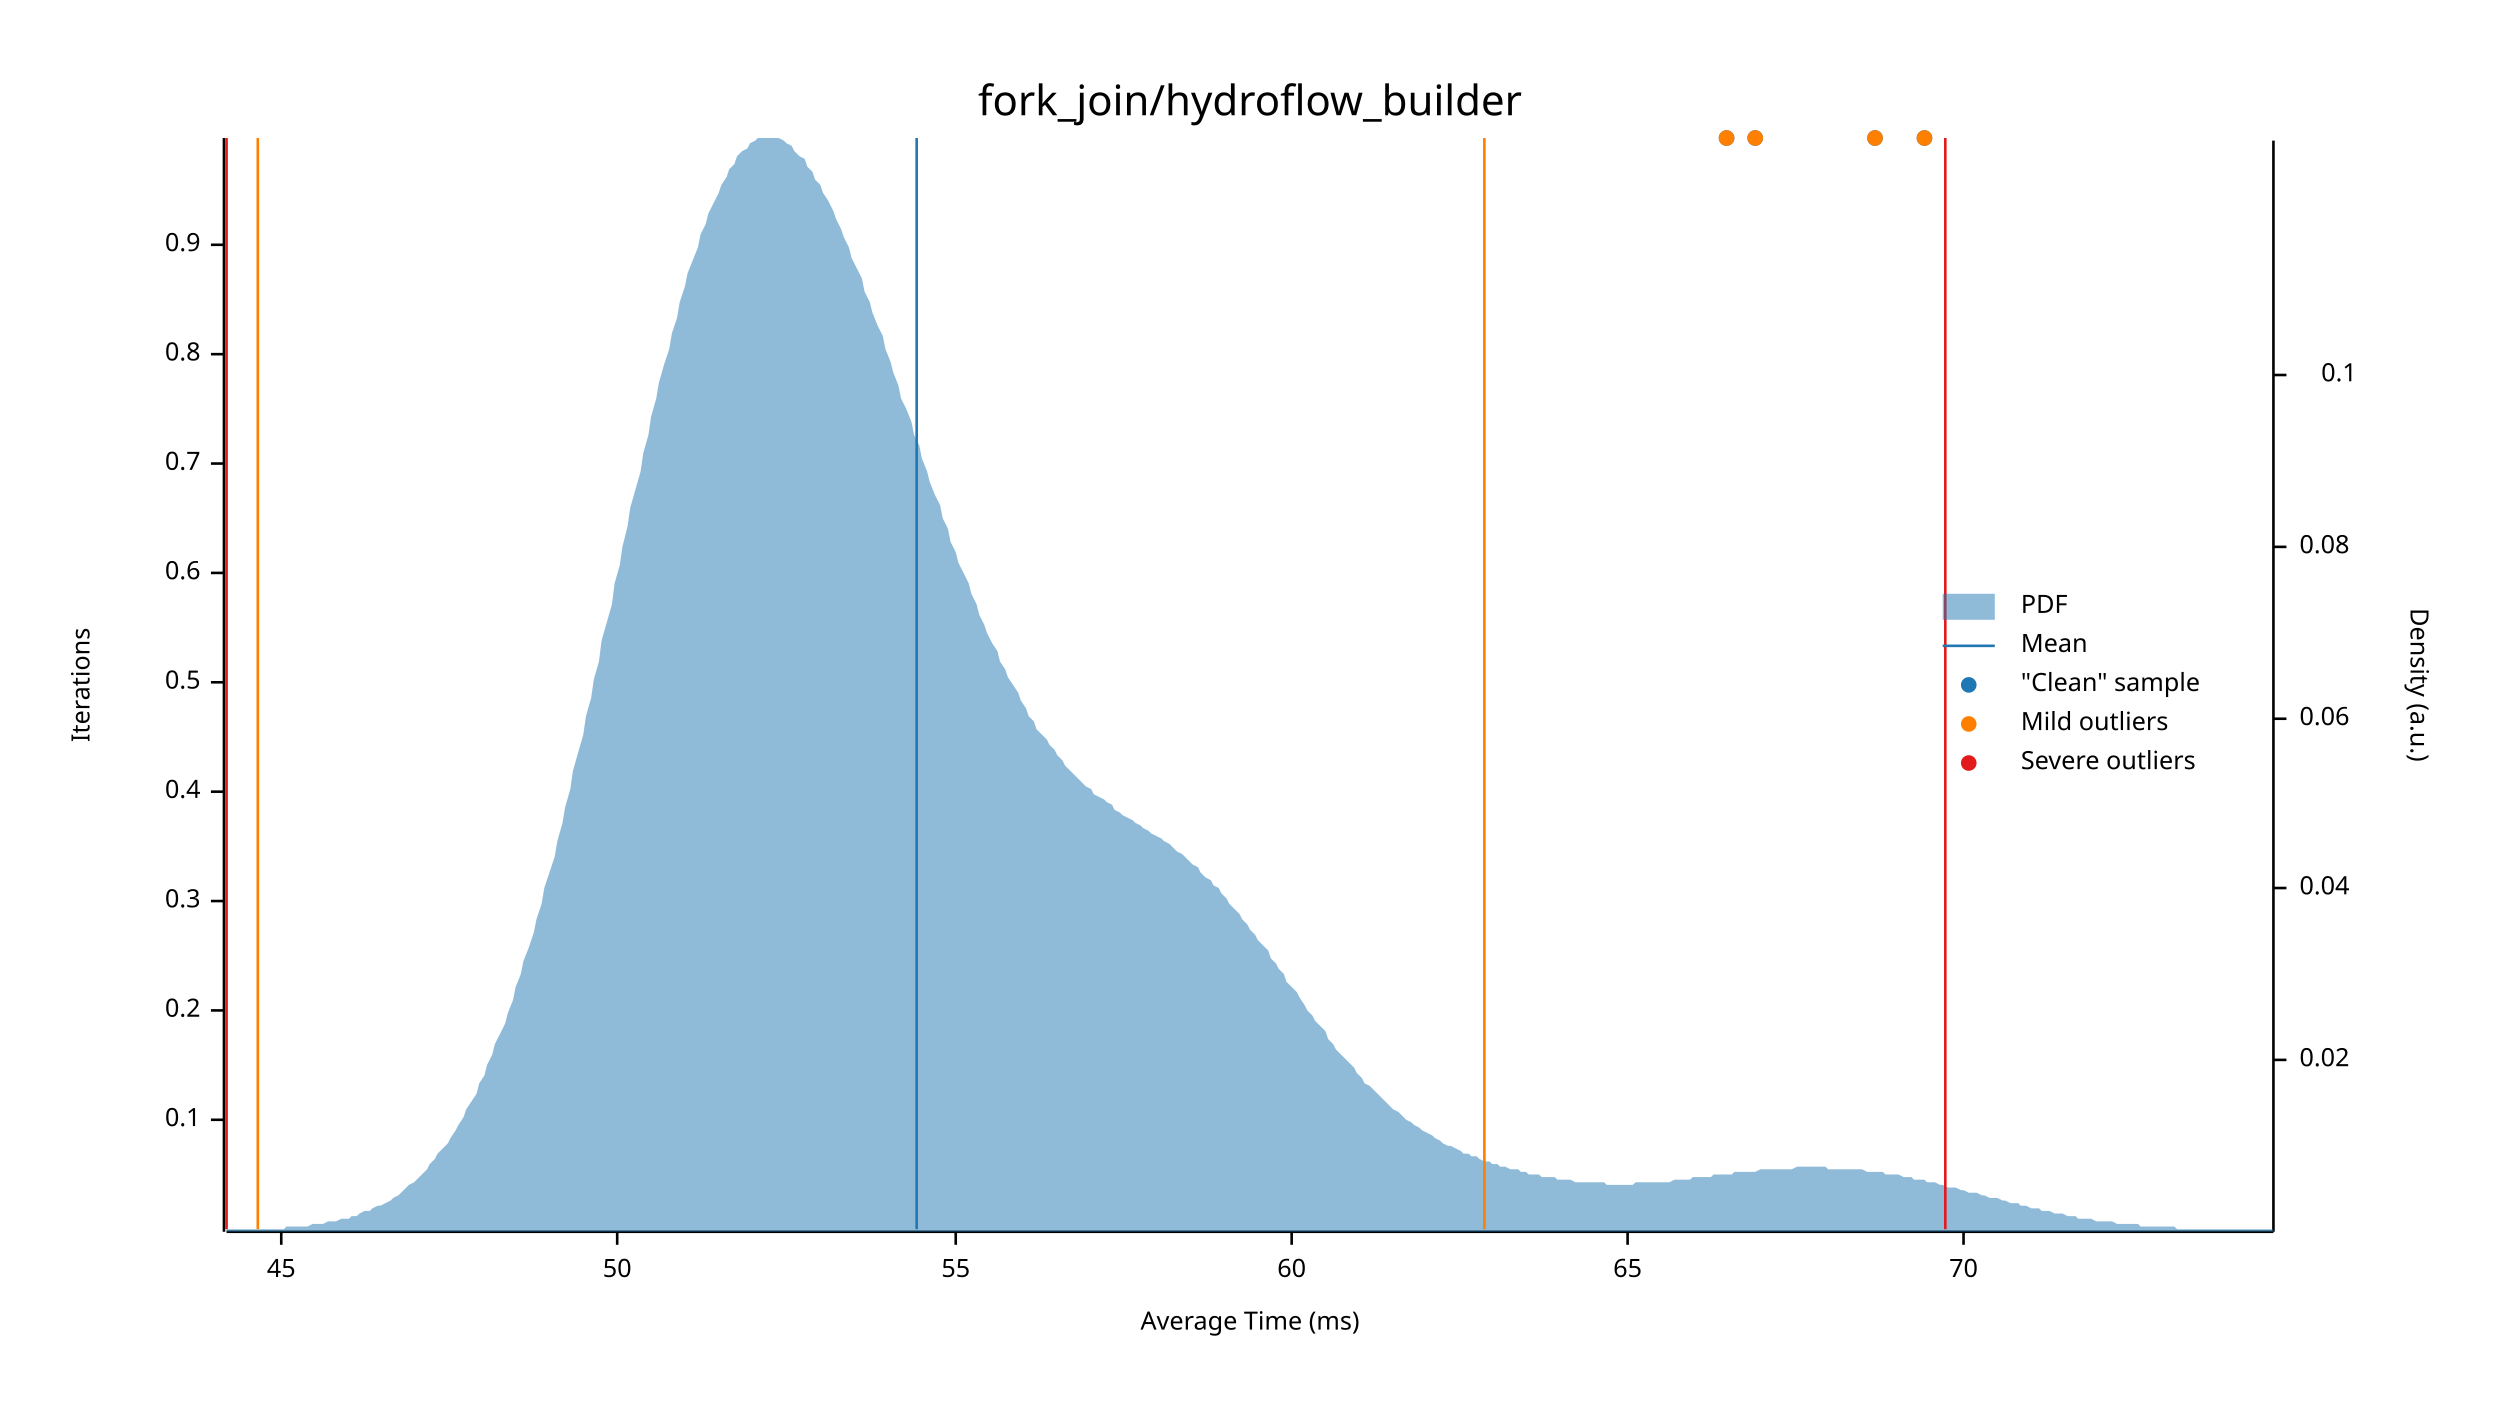
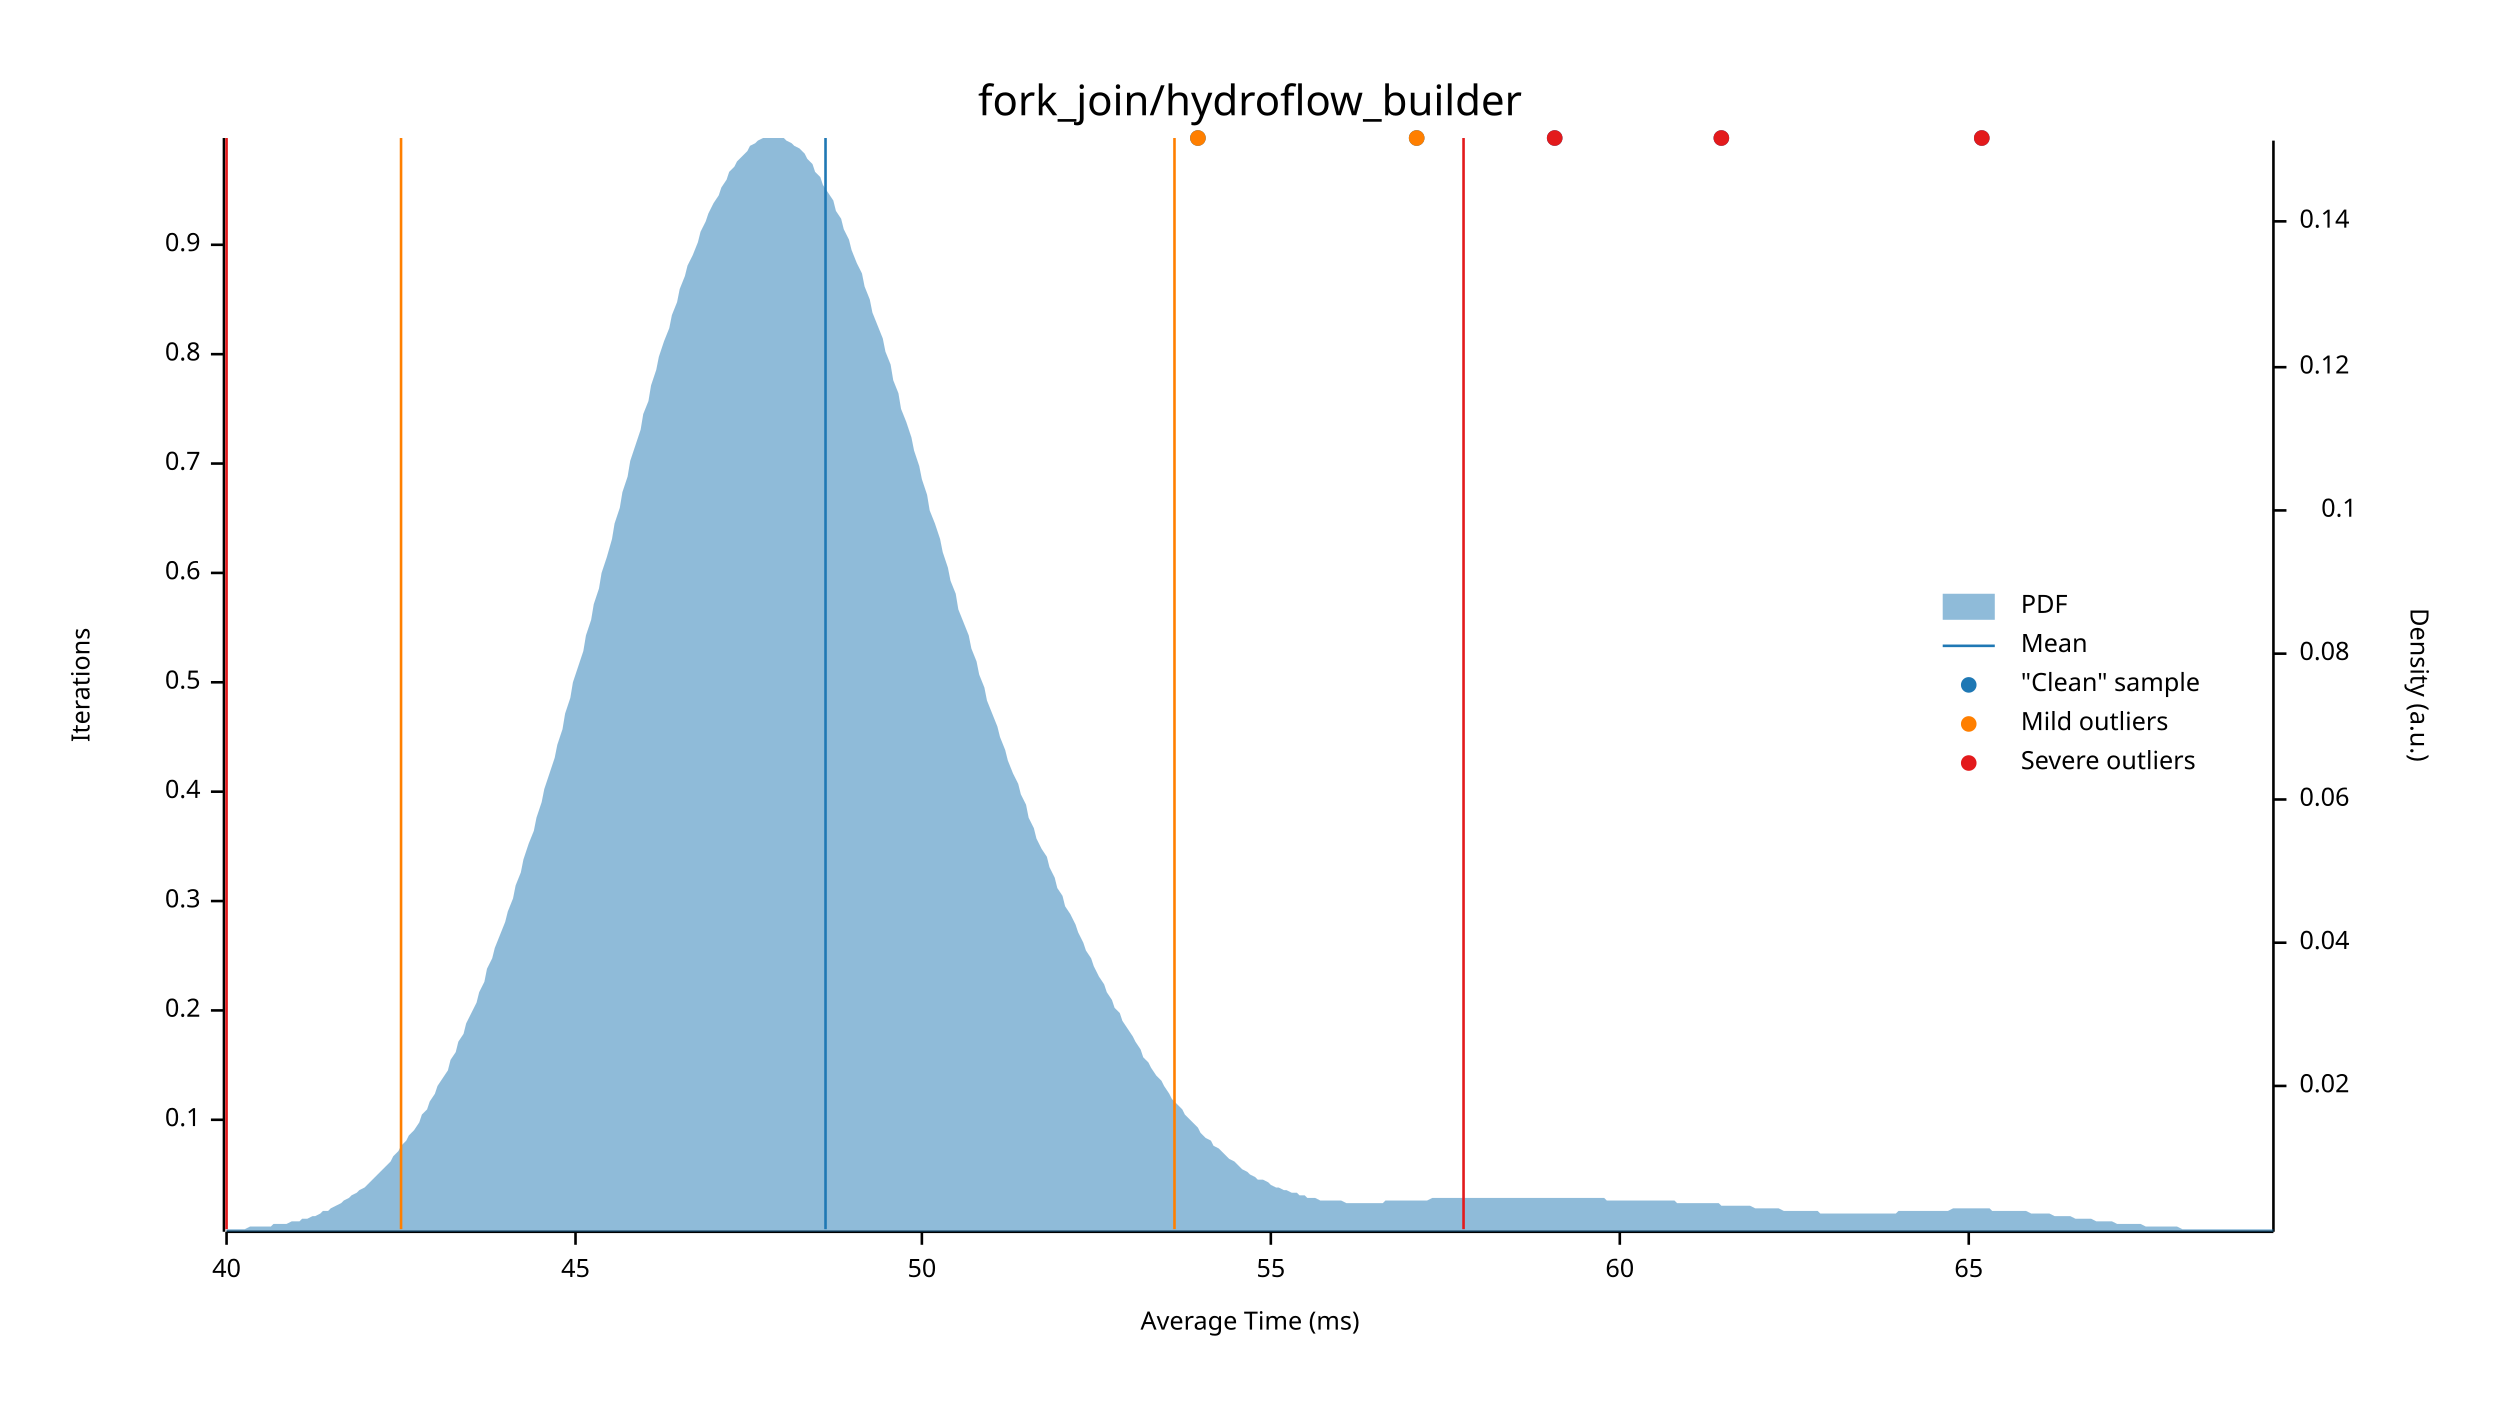
<svg xmlns="http://www.w3.org/2000/svg" width="960" height="540" viewBox="0 0 960 540">
  <text x="480" y="32" dy="0.76em" text-anchor="middle" font-family="sans-serif" font-size="16.129" opacity="1" fill="#000000">
fork_join/hydroflow_builder
</text>
  <text x="27" y="263" dy="0.76em" text-anchor="middle" font-family="sans-serif" font-size="9.677" opacity="1" fill="#000000" transform="rotate(270, 27, 263)">
Iterations
</text>
  <text x="480" y="513" dy="-0.5ex" text-anchor="middle" font-family="sans-serif" font-size="9.677" opacity="1" fill="#000000">
Average Time (ms)
</text>
  <polyline fill="none" opacity="1" stroke="#000000" stroke-width="1" points="86,53 86,473 " />
  <text x="77" y="430" dy="0.5ex" text-anchor="end" font-family="sans-serif" font-size="9.677" opacity="1" fill="#000000">
0.1
</text>
  <polyline fill="none" opacity="1" stroke="#000000" stroke-width="1" points="81,430 86,430 " />
  <text x="77" y="388" dy="0.5ex" text-anchor="end" font-family="sans-serif" font-size="9.677" opacity="1" fill="#000000">
0.2
</text>
  <polyline fill="none" opacity="1" stroke="#000000" stroke-width="1" points="81,388 86,388 " />
  <text x="77" y="346" dy="0.5ex" text-anchor="end" font-family="sans-serif" font-size="9.677" opacity="1" fill="#000000">
0.3
</text>
  <polyline fill="none" opacity="1" stroke="#000000" stroke-width="1" points="81,346 86,346 " />
  <text x="77" y="304" dy="0.5ex" text-anchor="end" font-family="sans-serif" font-size="9.677" opacity="1" fill="#000000">
0.4
</text>
  <polyline fill="none" opacity="1" stroke="#000000" stroke-width="1" points="81,304 86,304 " />
  <text x="77" y="262" dy="0.5ex" text-anchor="end" font-family="sans-serif" font-size="9.677" opacity="1" fill="#000000">
0.5
</text>
  <polyline fill="none" opacity="1" stroke="#000000" stroke-width="1" points="81,262 86,262 " />
  <text x="77" y="220" dy="0.5ex" text-anchor="end" font-family="sans-serif" font-size="9.677" opacity="1" fill="#000000">
0.6
</text>
  <polyline fill="none" opacity="1" stroke="#000000" stroke-width="1" points="81,220 86,220 " />
  <text x="77" y="178" dy="0.5ex" text-anchor="end" font-family="sans-serif" font-size="9.677" opacity="1" fill="#000000">
0.7
</text>
  <polyline fill="none" opacity="1" stroke="#000000" stroke-width="1" points="81,178 86,178 " />
  <text x="77" y="136" dy="0.5ex" text-anchor="end" font-family="sans-serif" font-size="9.677" opacity="1" fill="#000000">
0.8
</text>
  <polyline fill="none" opacity="1" stroke="#000000" stroke-width="1" points="81,136 86,136 " />
  <text x="77" y="94" dy="0.5ex" text-anchor="end" font-family="sans-serif" font-size="9.677" opacity="1" fill="#000000">
0.9
</text>
  <polyline fill="none" opacity="1" stroke="#000000" stroke-width="1" points="81,94 86,94 " />
  <polyline fill="none" opacity="1" stroke="#000000" stroke-width="1" points="87,473 873,473 " />
-   <text x="108" y="483" dy="0.76em" text-anchor="middle" font-family="sans-serif" font-size="9.677" opacity="1" fill="#000000">
+   <text x="87" y="483" dy="0.76em" text-anchor="middle" font-family="sans-serif" font-size="9.677" opacity="1" fill="#000000">
+ 40
+ </text>
+   <polyline fill="none" opacity="1" stroke="#000000" stroke-width="1" points="87,473 87,478 " />
+   <text x="221" y="483" dy="0.76em" text-anchor="middle" font-family="sans-serif" font-size="9.677" opacity="1" fill="#000000">
45
</text>
-   <polyline fill="none" opacity="1" stroke="#000000" stroke-width="1" points="108,473 108,478 " />
-   <text x="237" y="483" dy="0.76em" text-anchor="middle" font-family="sans-serif" font-size="9.677" opacity="1" fill="#000000">
+   <polyline fill="none" opacity="1" stroke="#000000" stroke-width="1" points="221,473 221,478 " />
+   <text x="354" y="483" dy="0.76em" text-anchor="middle" font-family="sans-serif" font-size="9.677" opacity="1" fill="#000000">
50
</text>
-   <polyline fill="none" opacity="1" stroke="#000000" stroke-width="1" points="237,473 237,478 " />
-   <text x="367" y="483" dy="0.76em" text-anchor="middle" font-family="sans-serif" font-size="9.677" opacity="1" fill="#000000">
+   <polyline fill="none" opacity="1" stroke="#000000" stroke-width="1" points="354,473 354,478 " />
+   <text x="488" y="483" dy="0.76em" text-anchor="middle" font-family="sans-serif" font-size="9.677" opacity="1" fill="#000000">
55
</text>
-   <polyline fill="none" opacity="1" stroke="#000000" stroke-width="1" points="367,473 367,478 " />
-   <text x="496" y="483" dy="0.76em" text-anchor="middle" font-family="sans-serif" font-size="9.677" opacity="1" fill="#000000">
+   <polyline fill="none" opacity="1" stroke="#000000" stroke-width="1" points="488,473 488,478 " />
+   <text x="622" y="483" dy="0.76em" text-anchor="middle" font-family="sans-serif" font-size="9.677" opacity="1" fill="#000000">
60
</text>
-   <polyline fill="none" opacity="1" stroke="#000000" stroke-width="1" points="496,473 496,478 " />
-   <text x="625" y="483" dy="0.76em" text-anchor="middle" font-family="sans-serif" font-size="9.677" opacity="1" fill="#000000">
+   <polyline fill="none" opacity="1" stroke="#000000" stroke-width="1" points="622,473 622,478 " />
+   <text x="756" y="483" dy="0.76em" text-anchor="middle" font-family="sans-serif" font-size="9.677" opacity="1" fill="#000000">
65
</text>
-   <polyline fill="none" opacity="1" stroke="#000000" stroke-width="1" points="625,473 625,478 " />
-   <text x="754" y="483" dy="0.76em" text-anchor="middle" font-family="sans-serif" font-size="9.677" opacity="1" fill="#000000">
- 70
- </text>
-   <polyline fill="none" opacity="1" stroke="#000000" stroke-width="1" points="754,473 754,478 " />
+   <polyline fill="none" opacity="1" stroke="#000000" stroke-width="1" points="756,473 756,478 " />
  <text x="933" y="263" dy="0.76em" text-anchor="middle" font-family="sans-serif" font-size="9.677" opacity="1" fill="#000000" transform="rotate(90, 933, 263)">
Density (a.u.)
</text>
  <polyline fill="none" opacity="1" stroke="#000000" stroke-width="1" points="873,54 873,473 " />
-   <text x="883" y="407" dy="0.5ex" text-anchor="start" font-family="sans-serif" font-size="9.677" opacity="1" fill="#000000">
+   <text x="883" y="417" dy="0.5ex" text-anchor="start" font-family="sans-serif" font-size="9.677" opacity="1" fill="#000000">
0.02
</text>
-   <polyline fill="none" opacity="1" stroke="#000000" stroke-width="1" points="873,407 878,407 " />
-   <text x="883" y="341" dy="0.5ex" text-anchor="start" font-family="sans-serif" font-size="9.677" opacity="1" fill="#000000">
+   <polyline fill="none" opacity="1" stroke="#000000" stroke-width="1" points="873,417 878,417 " />
+   <text x="883" y="362" dy="0.5ex" text-anchor="start" font-family="sans-serif" font-size="9.677" opacity="1" fill="#000000">
0.04
</text>
-   <polyline fill="none" opacity="1" stroke="#000000" stroke-width="1" points="873,341 878,341 " />
-   <text x="883" y="276" dy="0.5ex" text-anchor="start" font-family="sans-serif" font-size="9.677" opacity="1" fill="#000000">
+   <polyline fill="none" opacity="1" stroke="#000000" stroke-width="1" points="873,362 878,362 " />
+   <text x="883" y="307" dy="0.5ex" text-anchor="start" font-family="sans-serif" font-size="9.677" opacity="1" fill="#000000">
0.06
</text>
-   <polyline fill="none" opacity="1" stroke="#000000" stroke-width="1" points="873,276 878,276 " />
-   <text x="883" y="210" dy="0.5ex" text-anchor="start" font-family="sans-serif" font-size="9.677" opacity="1" fill="#000000">
+   <polyline fill="none" opacity="1" stroke="#000000" stroke-width="1" points="873,307 878,307 " />
+   <text x="883" y="251" dy="0.5ex" text-anchor="start" font-family="sans-serif" font-size="9.677" opacity="1" fill="#000000">
0.08
</text>
-   <polyline fill="none" opacity="1" stroke="#000000" stroke-width="1" points="873,210 878,210 " />
-   <text x="905" y="144" dy="0.5ex" text-anchor="end" font-family="sans-serif" font-size="9.677" opacity="1" fill="#000000">
+   <polyline fill="none" opacity="1" stroke="#000000" stroke-width="1" points="873,251 878,251 " />
+   <text x="905" y="196" dy="0.5ex" text-anchor="end" font-family="sans-serif" font-size="9.677" opacity="1" fill="#000000">
0.1
</text>
-   <polyline fill="none" opacity="1" stroke="#000000" stroke-width="1" points="873,144 878,144 " />
-   <polygon opacity="0.5" fill="#1F78B4" points="87,472 88,472 90,472 91,472 93,472 94,472 96,472 98,472 99,472 101,472 102,472 104,472 105,472 107,472 109,472 110,471 112,471 113,471 115,471 116,471 118,471 120,470 121,470 123,470 124,470 126,469 127,469 129,469 131,468 132,468 134,468 135,467 137,467 138,466 140,465 142,465 143,464 145,463 146,463 148,462 150,461 151,460 153,459 154,458 156,456 157,455 159,454 161,452 162,451 164,449 165,447 167,445 168,443 170,441 172,439 173,437 175,434 176,432 178,429 179,426 181,423 183,420 184,416 186,413 187,409 189,405 190,401 192,397 194,393 195,389 197,384 198,379 200,374 201,369 203,364 205,358 206,353 208,347 209,341 211,335 213,329 214,323 216,316 217,310 219,303 220,296 222,289 224,282 225,275 227,268 228,261 230,254 231,246 233,239 235,232 236,224 238,217 239,210 241,202 242,195 244,188 246,181 247,174 249,167 250,160 252,153 253,147 255,140 257,134 258,128 260,122 261,116 263,110 264,105 266,100 268,95 269,90 271,86 272,82 274,78 276,74 277,71 279,68 280,65 282,63 283,60 285,58 287,57 288,55 290,54 291,53 293,53 294,53 296,53 298,53 299,53 301,54 302,55 304,56 305,58 307,60 309,61 310,64 312,66 313,69 315,71 316,74 318,77 320,81 321,84 323,88 324,91 326,95 327,99 329,103 331,107 332,112 334,116 335,120 337,125 339,129 340,134 342,139 343,143 345,148 346,153 348,157 350,162 351,167 353,171 354,176 356,181 357,185 359,190 361,194 362,199 364,203 365,208 367,212 368,216 370,220 372,224 373,228 375,232 376,236 378,240 379,243 381,247 383,250 384,254 386,257 387,260 389,263 391,266 392,269 394,272 395,275 397,277 398,280 400,282 402,284 403,286 405,288 406,290 408,292 409,294 411,296 413,298 414,299 416,301 417,302 419,303 420,305 422,306 424,307 425,308 427,309 428,311 430,312 431,313 433,314 435,315 436,316 438,317 439,318 441,319 442,320 444,321 446,322 447,323 449,324 450,325 452,327 454,328 455,329 457,331 458,332 460,333 461,335 463,337 465,338 466,340 468,341 469,343 471,345 472,347 474,349 476,351 477,353 479,355 480,357 482,359 483,361 485,363 487,365 488,368 490,370 491,372 493,374 494,377 496,379 498,381 499,383 501,386 502,388 504,390 505,392 507,394 509,396 510,399 512,401 513,403 515,405 517,407 518,408 520,410 521,412 523,414 524,416 526,417 528,419 529,420 531,422 532,423 534,425 535,426 537,427 539,429 540,430 542,431 543,432 545,433 546,434 548,435 550,436 551,437 553,438 554,439 556,440 557,440 559,441 561,442 562,443 564,443 565,444 567,444 568,445 570,446 572,446 573,447 575,447 576,448 578,448 580,449 581,449 583,449 584,450 586,450 587,451 589,451 591,451 592,452 594,452 595,452 597,452 598,453 600,453 602,453 603,453 605,454 606,454 608,454 609,454 611,454 613,454 614,454 616,454 617,455 619,455 620,455 622,455 624,455 625,455 627,455 628,454 630,454 632,454 633,454 635,454 636,454 638,454 639,454 641,454 643,453 644,453 646,453 647,453 649,453 650,452 652,452 654,452 655,452 657,452 658,451 660,451 661,451 663,451 665,451 666,450 668,450 669,450 671,450 672,450 674,450 676,449 677,449 679,449 680,449 682,449 683,449 685,449 687,449 688,449 690,448 691,448 693,448 695,448 696,448 698,448 699,448 701,448 702,449 704,449 706,449 707,449 709,449 710,449 712,449 713,449 715,449 717,450 718,450 720,450 721,450 723,450 724,451 726,451 728,451 729,451 731,452 732,452 734,452 735,453 737,453 739,453 740,454 742,454 743,454 745,455 746,455 748,456 750,456 751,456 753,457 754,457 756,458 758,458 759,458 761,459 762,459 764,460 765,460 767,460 769,461 770,461 772,462 773,462 775,462 776,463 778,463 780,464 781,464 783,464 784,465 786,465 787,465 789,466 791,466 792,466 794,467 795,467 797,467 798,468 800,468 802,468 803,468 805,469 806,469 808,469 809,469 811,469 813,470 814,470 816,470 817,470 819,470 821,470 822,471 824,471 825,471 827,471 828,471 830,471 832,471 833,471 835,471 836,472 838,472 839,472 841,472 843,472 844,472 846,472 847,472 849,472 850,472 852,472 854,472 855,472 857,472 858,472 860,472 861,472 863,472 865,472 866,472 868,472 869,472 871,472 873,472 873,473 87,473 " />
-   <polyline fill="none" opacity="1" stroke="#1F78B4" stroke-width="1" points="352,472 352,53 " />
-   <polyline fill="none" opacity="1" stroke="#FF7F00" stroke-width="1" points="99,472 99,53 " />
-   <polyline fill="none" opacity="1" stroke="#FF7F00" stroke-width="1" points="570,472 570,53 " />
+   <polyline fill="none" opacity="1" stroke="#000000" stroke-width="1" points="873,196 878,196 " />
+   <text x="883" y="141" dy="0.5ex" text-anchor="start" font-family="sans-serif" font-size="9.677" opacity="1" fill="#000000">
+ 0.12
+ </text>
+   <polyline fill="none" opacity="1" stroke="#000000" stroke-width="1" points="873,141 878,141 " />
+   <text x="883" y="85" dy="0.5ex" text-anchor="start" font-family="sans-serif" font-size="9.677" opacity="1" fill="#000000">
+ 0.14
+ </text>
+   <polyline fill="none" opacity="1" stroke="#000000" stroke-width="1" points="873,85 878,85 " />
+   <polygon opacity="0.5" fill="#1F78B4" points="87,472 88,472 90,472 91,472 93,472 94,472 96,471 98,471 99,471 101,471 102,471 104,471 105,470 107,470 109,470 110,470 112,469 113,469 115,469 116,468 118,468 120,467 121,467 123,466 124,465 126,465 127,464 129,463 131,462 132,461 134,460 135,459 137,458 138,457 140,456 142,454 143,453 145,451 146,450 148,448 150,446 151,444 153,442 154,440 156,438 157,436 159,434 161,431 162,428 164,426 165,423 167,420 168,417 170,414 172,411 173,407 175,404 176,400 178,397 179,393 181,389 183,385 184,381 186,377 187,372 189,368 190,364 192,359 194,354 195,350 197,345 198,340 200,335 201,330 203,324 205,319 206,314 208,308 209,303 211,297 213,291 214,286 216,280 217,274 219,268 220,262 222,256 224,250 225,244 227,238 228,232 230,226 231,220 233,214 235,207 236,201 238,195 239,189 241,183 242,177 244,171 246,165 247,159 249,154 250,148 252,142 253,137 255,131 257,126 258,121 260,116 261,111 263,106 264,102 266,98 268,93 269,89 271,85 272,82 274,78 276,75 277,72 279,69 280,66 282,64 283,62 285,60 287,58 288,56 290,55 291,54 293,53 294,53 296,53 298,53 299,53 301,53 302,54 304,55 305,56 307,57 309,59 310,61 312,63 313,66 315,68 316,71 318,74 320,77 321,81 323,84 324,88 326,92 327,96 329,101 331,105 332,110 334,115 335,120 337,125 339,130 340,135 342,140 343,146 345,151 346,157 348,162 350,168 351,173 353,179 354,184 356,190 357,196 359,201 361,207 362,212 364,218 365,223 367,228 368,234 370,239 372,244 373,249 375,254 376,259 378,264 379,269 381,274 383,279 384,283 386,288 387,292 389,297 391,301 392,305 394,309 395,314 397,318 398,322 400,326 402,329 403,333 405,337 406,341 408,344 409,348 411,351 413,355 414,358 416,362 417,365 419,368 420,371 422,375 424,378 425,381 427,384 428,387 430,389 431,392 433,395 435,398 436,400 438,403 439,406 441,408 442,410 444,413 446,415 447,417 449,420 450,422 452,424 454,426 455,428 457,430 458,431 460,433 461,435 463,437 465,438 466,440 468,441 469,442 471,444 472,445 474,446 476,448 477,449 479,450 480,451 482,452 483,453 485,453 487,454 488,455 490,456 491,456 493,457 494,457 496,458 498,458 499,459 501,459 502,460 504,460 505,460 507,461 509,461 510,461 512,461 513,461 515,461 517,462 518,462 520,462 521,462 523,462 524,462 526,462 528,462 529,462 531,462 532,461 534,461 535,461 537,461 539,461 540,461 542,461 543,461 545,461 546,461 548,461 550,460 551,460 553,460 554,460 556,460 557,460 559,460 561,460 562,460 564,460 565,460 567,460 568,460 570,460 572,460 573,460 575,460 576,460 578,460 580,460 581,460 583,460 584,460 586,460 587,460 589,460 591,460 592,460 594,460 595,460 597,460 598,460 600,460 602,460 603,460 605,460 606,460 608,460 609,460 611,460 613,460 614,460 616,460 617,461 619,461 620,461 622,461 624,461 625,461 627,461 628,461 630,461 632,461 633,461 635,461 636,461 638,461 639,461 641,461 643,461 644,462 646,462 647,462 649,462 650,462 652,462 654,462 655,462 657,462 658,462 660,462 661,463 663,463 665,463 666,463 668,463 669,463 671,463 672,463 674,464 676,464 677,464 679,464 680,464 682,464 683,464 685,465 687,465 688,465 690,465 691,465 693,465 695,465 696,465 698,465 699,466 701,466 702,466 704,466 706,466 707,466 709,466 710,466 712,466 713,466 715,466 717,466 718,466 720,466 721,466 723,466 724,466 726,466 728,466 729,465 731,465 732,465 734,465 735,465 737,465 739,465 740,465 742,465 743,465 745,465 746,465 748,465 750,464 751,464 753,464 754,464 756,464 758,464 759,464 761,464 762,464 764,464 765,465 767,465 769,465 770,465 772,465 773,465 775,465 776,465 778,465 780,466 781,466 783,466 784,466 786,466 787,466 789,467 791,467 792,467 794,467 795,467 797,468 798,468 800,468 802,468 803,468 805,469 806,469 808,469 809,469 811,469 813,470 814,470 816,470 817,470 819,470 821,470 822,470 824,471 825,471 827,471 828,471 830,471 832,471 833,471 835,471 836,471 838,472 839,472 841,472 843,472 844,472 846,472 847,472 849,472 850,472 852,472 854,472 855,472 857,472 858,472 860,472 861,472 863,472 865,472 866,472 868,472 869,472 871,472 873,472 873,473 87,473 " />
+   <polyline fill="none" opacity="1" stroke="#1F78B4" stroke-width="1" points="317,472 317,53 " />
+   <polyline fill="none" opacity="1" stroke="#FF7F00" stroke-width="1" points="154,472 154,53 " />
+   <polyline fill="none" opacity="1" stroke="#FF7F00" stroke-width="1" points="451,472 451,53 " />
  <polyline fill="none" opacity="1" stroke="#E31A1C" stroke-width="1" points="87,472 87,53 " />
-   <polyline fill="none" opacity="1" stroke="#E31A1C" stroke-width="1" points="747,472 747,53 " />
-   <circle cx="674" cy="53" r="3" opacity="1" fill="#1F78B4" stroke="none" stroke-width="1" />
-   <circle cx="739" cy="53" r="3" opacity="1" fill="#1F78B4" stroke="none" stroke-width="1" />
-   <circle cx="663" cy="53" r="3" opacity="1" fill="#1F78B4" stroke="none" stroke-width="1" />
-   <circle cx="720" cy="53" r="3" opacity="1" fill="#1F78B4" stroke="none" stroke-width="1" />
-   <circle cx="674" cy="53" r="3" opacity="1" fill="#FF7F00" stroke="none" stroke-width="1" />
-   <circle cx="739" cy="53" r="3" opacity="1" fill="#FF7F00" stroke="none" stroke-width="1" />
-   <circle cx="663" cy="53" r="3" opacity="1" fill="#FF7F00" stroke="none" stroke-width="1" />
-   <circle cx="720" cy="53" r="3" opacity="1" fill="#FF7F00" stroke="none" stroke-width="1" />
+   <polyline fill="none" opacity="1" stroke="#E31A1C" stroke-width="1" points="562,472 562,53 " />
+   <circle cx="460" cy="53" r="3" opacity="1" fill="#1F78B4" stroke="none" stroke-width="1" />
+   <circle cx="544" cy="53" r="3" opacity="1" fill="#1F78B4" stroke="none" stroke-width="1" />
+   <circle cx="761" cy="53" r="3" opacity="1" fill="#1F78B4" stroke="none" stroke-width="1" />
+   <circle cx="661" cy="53" r="3" opacity="1" fill="#1F78B4" stroke="none" stroke-width="1" />
+   <circle cx="597" cy="53" r="3" opacity="1" fill="#1F78B4" stroke="none" stroke-width="1" />
+   <circle cx="460" cy="53" r="3" opacity="1" fill="#FF7F00" stroke="none" stroke-width="1" />
+   <circle cx="544" cy="53" r="3" opacity="1" fill="#FF7F00" stroke="none" stroke-width="1" />
+   <circle cx="761" cy="53" r="3" opacity="1" fill="#E31A1C" stroke="none" stroke-width="1" />
+   <circle cx="661" cy="53" r="3" opacity="1" fill="#E31A1C" stroke="none" stroke-width="1" />
+   <circle cx="597" cy="53" r="3" opacity="1" fill="#E31A1C" stroke="none" stroke-width="1" />
  <text x="776" y="228" dy="0.76em" text-anchor="start" font-family="sans-serif" font-size="9.677" opacity="1" fill="#000000">
PDF
</text>
  <text x="776" y="243" dy="0.76em" text-anchor="start" font-family="sans-serif" font-size="9.677" opacity="1" fill="#000000">
Mean
</text>
  <text x="776" y="258" dy="0.76em" text-anchor="start" font-family="sans-serif" font-size="9.677" opacity="1" fill="#000000">
"Clean" sample
</text>
  <text x="776" y="273" dy="0.76em" text-anchor="start" font-family="sans-serif" font-size="9.677" opacity="1" fill="#000000">
Mild outliers
</text>
  <text x="776" y="288" dy="0.76em" text-anchor="start" font-family="sans-serif" font-size="9.677" opacity="1" fill="#000000">
Severe outliers
</text>
  <rect x="746" y="228" width="20" height="10" opacity="0.5" fill="#1F78B4" stroke="none" />
  <polyline fill="none" opacity="1" stroke="#1F78B4" stroke-width="1" points="746,248 766,248 " />
  <circle cx="756" cy="263" r="3" opacity="1" fill="#1F78B4" stroke="none" stroke-width="1" />
  <circle cx="756" cy="278" r="3" opacity="1" fill="#FF7F00" stroke="none" stroke-width="1" />
  <circle cx="756" cy="293" r="3" opacity="1" fill="#E31A1C" stroke="none" stroke-width="1" />
</svg>
